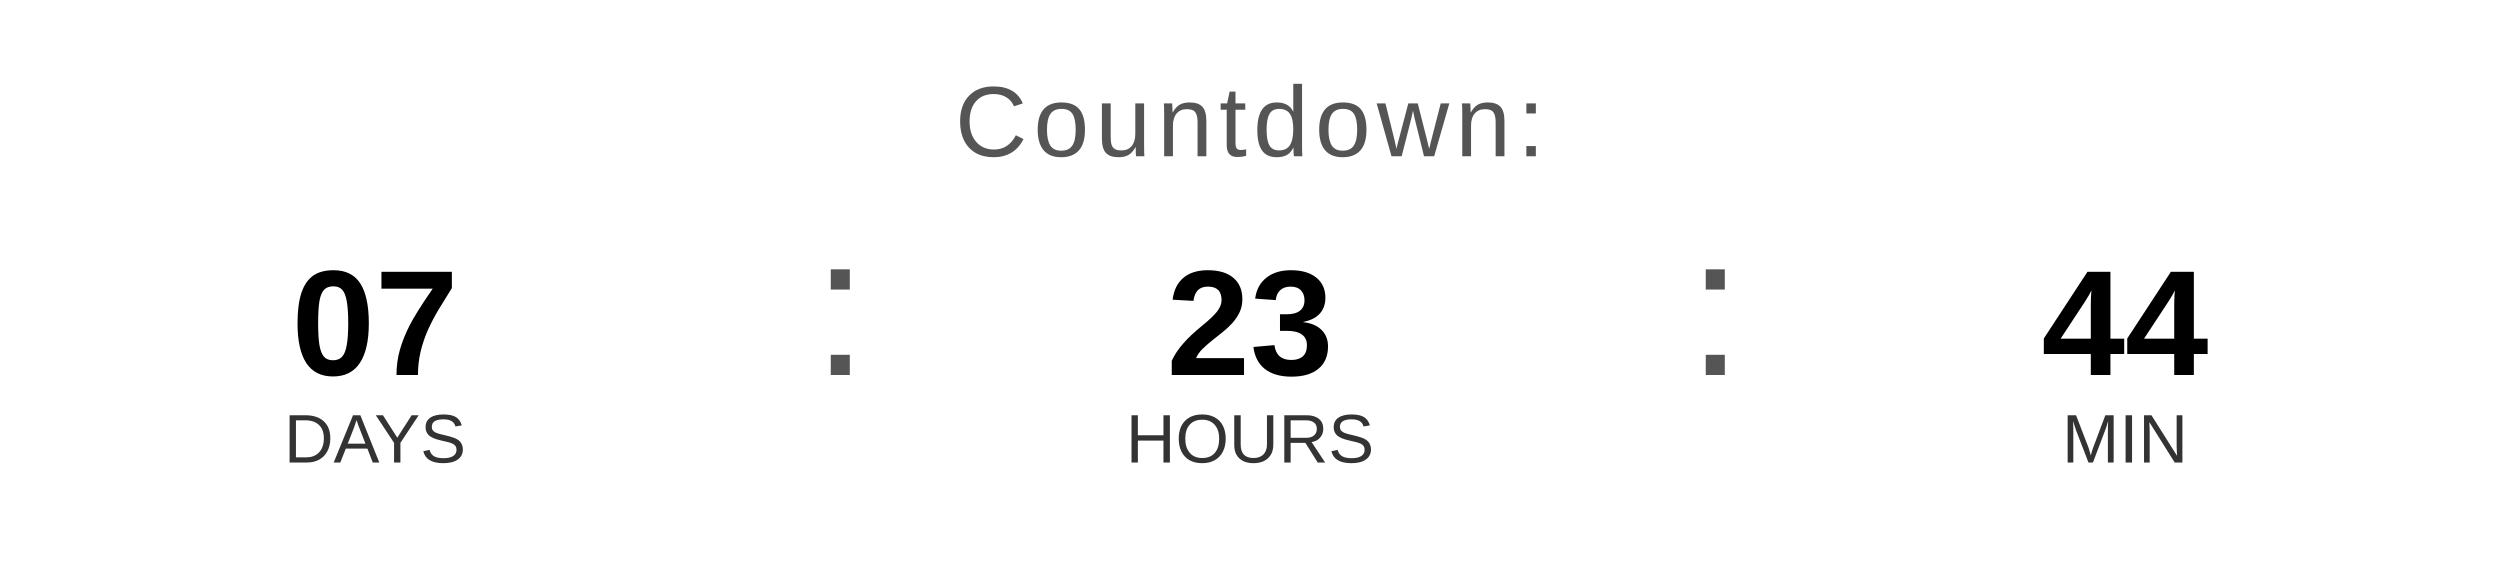
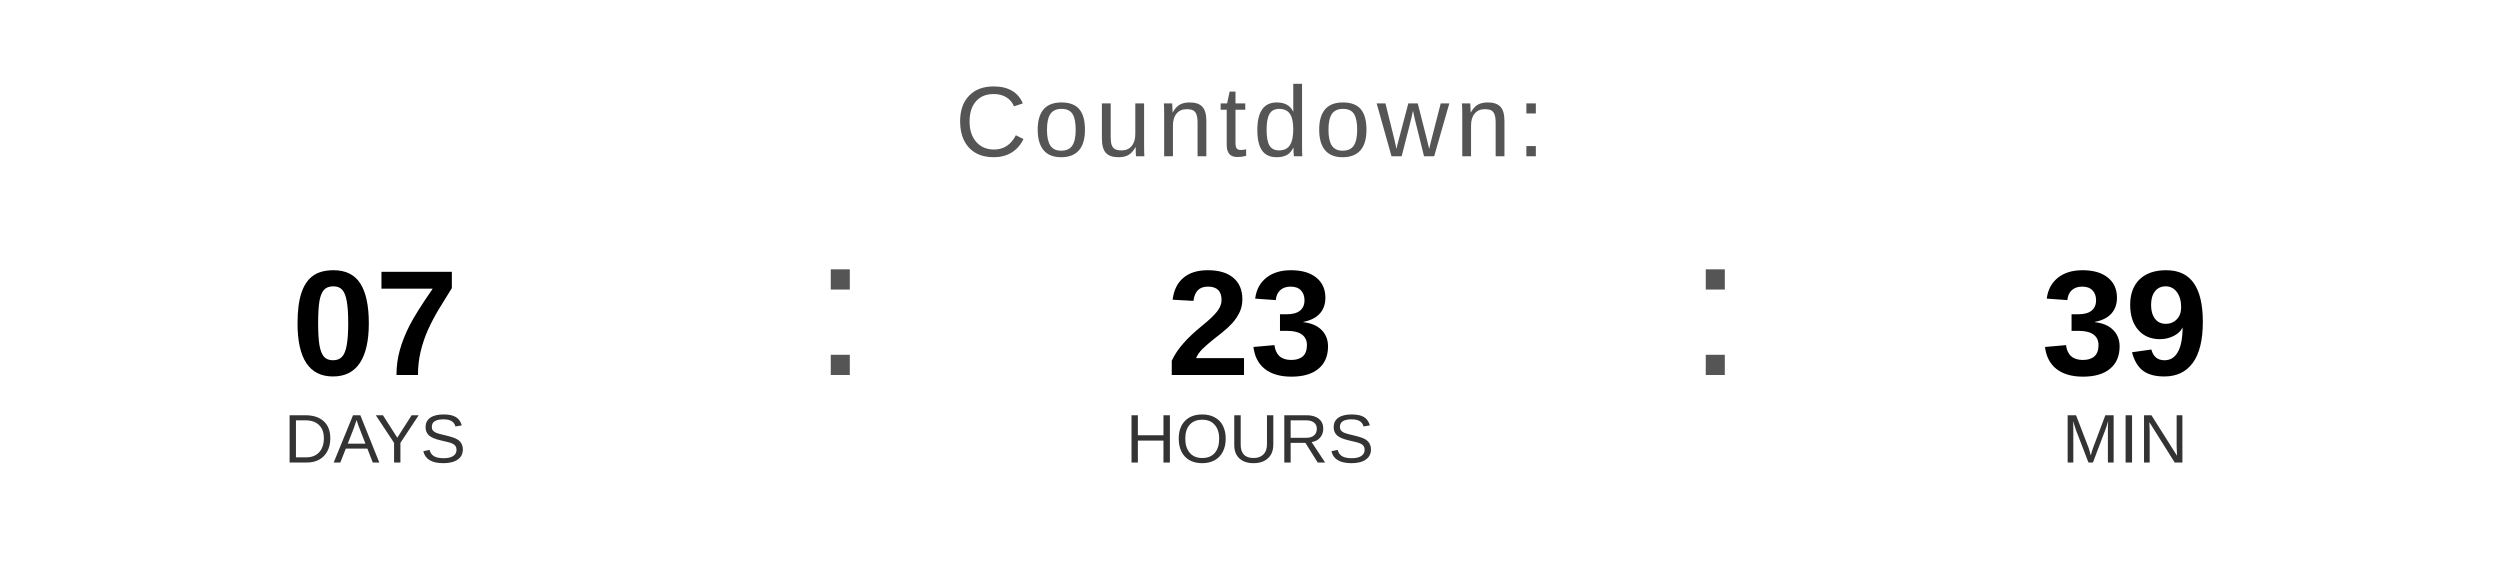
<svg xmlns="http://www.w3.org/2000/svg" width="400" height="90" viewBox="0 0 400 90">
  <text x="200" y="25" font-family="Arial, Helvetica, sans-serif" font-size="16" fill="#555555" text-anchor="middle" letter-spacing="1">
    Countdown:
  </text>
  <text x="60" y="60" font-family="Arial, Helvetica, sans-serif" font-size="24" font-weight="bold" fill="#000000" text-anchor="middle">07</text>
  <text x="60" y="74" font-family="Arial, Helvetica, sans-serif" font-size="11" fill="#333333" text-anchor="middle">DAYS</text>
  <text x="130" y="60" font-family="Arial, sans-serif" font-size="32" fill="#555555">:</text>
  <text x="200" y="60" font-family="Arial, Helvetica, sans-serif" font-size="24" font-weight="bold" fill="#000000" text-anchor="middle">23</text>
  <text x="200" y="74" font-family="Arial, Helvetica, sans-serif" font-size="11" fill="#333333" text-anchor="middle">HOURS</text>
  <text x="270" y="60" font-family="Arial, sans-serif" font-size="32" fill="#555555">:</text>
-   <text x="340" y="60" font-family="Arial, Helvetica, sans-serif" font-size="24" font-weight="bold" fill="#000000" text-anchor="middle">44</text>
+   <text x="340" y="60" font-family="Arial, Helvetica, sans-serif" font-size="24" font-weight="bold" fill="#000000" text-anchor="middle">39</text>
  <text x="340" y="74" font-family="Arial, Helvetica, sans-serif" font-size="11" fill="#333333" text-anchor="middle">MIN</text>
</svg>
